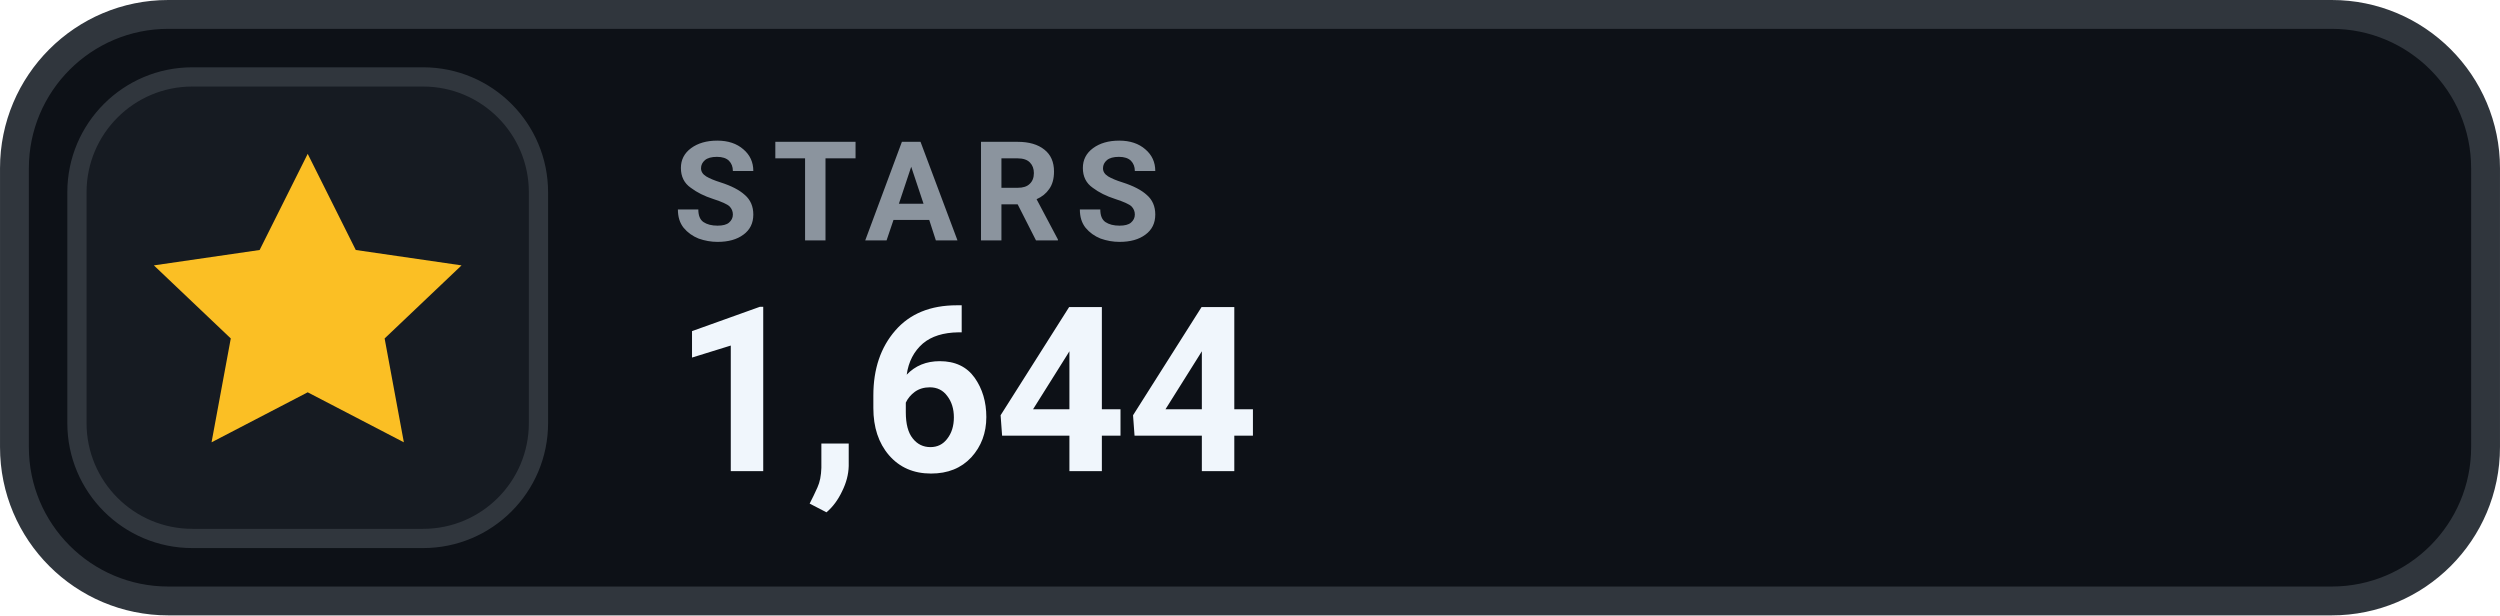
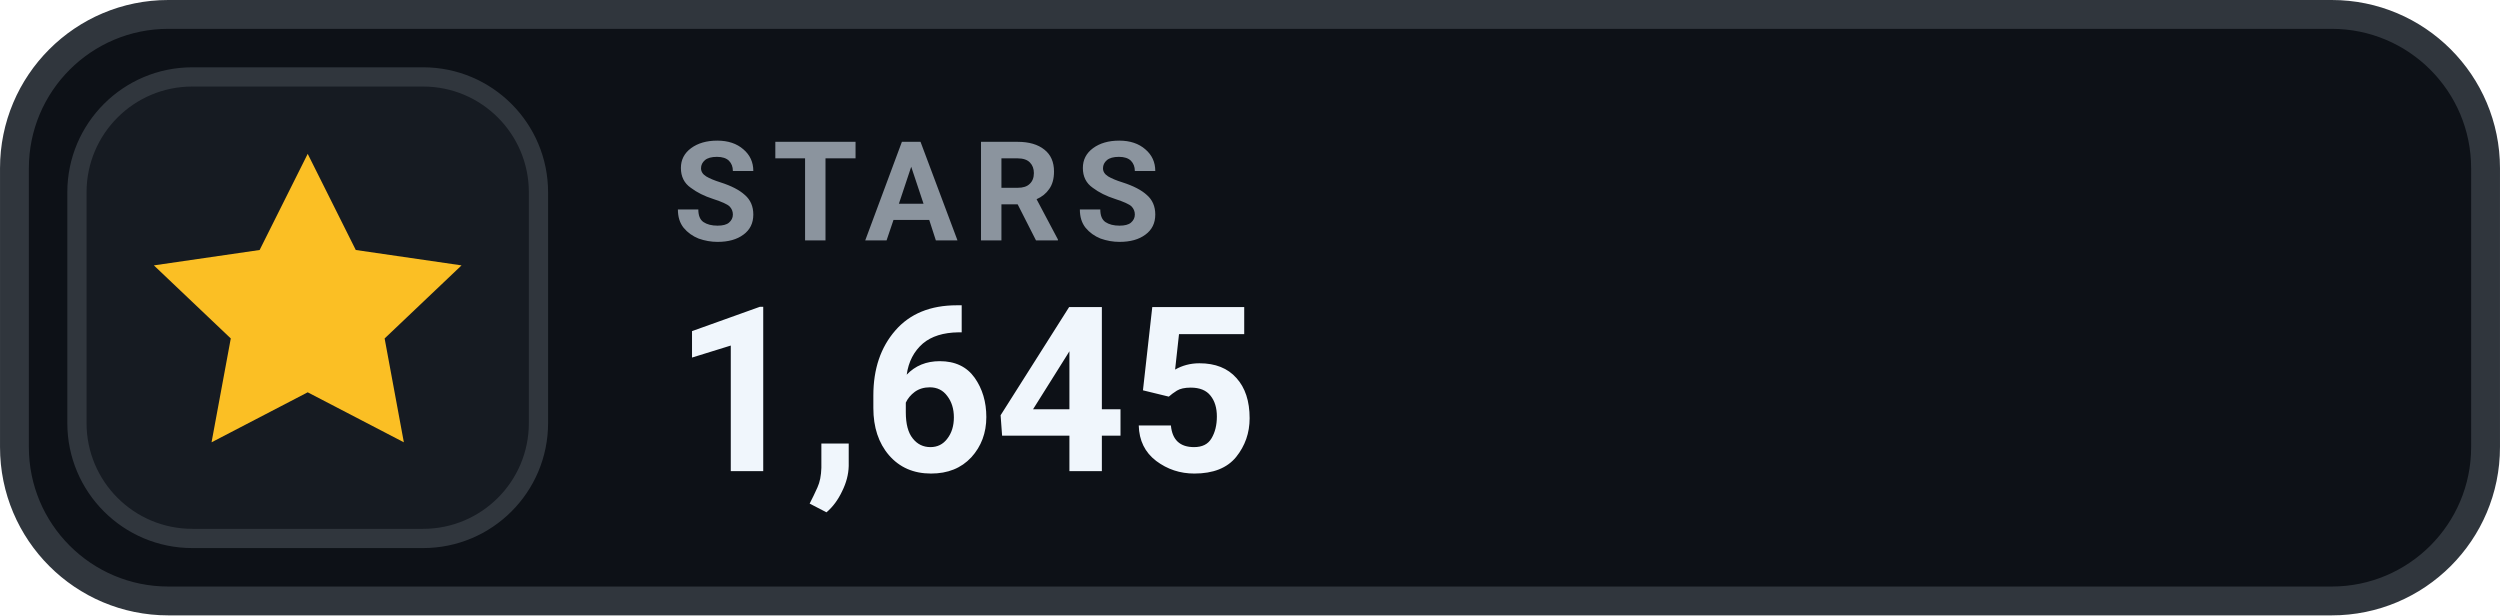
- <svg xmlns="http://www.w3.org/2000/svg" width="126" height="31.015" viewBox="0 0 130 32" role="img" aria-label="STARS 1,644">
+ <svg xmlns="http://www.w3.org/2000/svg" width="126" height="31.015" viewBox="0 0 130 32" role="img" aria-label="STARS 1,645">
  <rect x=".75" y=".75" width="128.5" height="30.5" rx="8" fill="#0D1117" stroke="#30363D" stroke-width="1.5" />
  <rect x="4" y="4" width="24" height="24" rx="6" fill="#161B22" stroke="#30363D" stroke-width="1" />
  <g transform="translate(16 16)" style="color:#FBBF24;">
    <path d="M0 -8 l2.5 5 5.5 .8 -4 3.8 1 5.4 -5 -2.6 -5 2.6 1 -5.4 -4 -3.8 5.5 -.8 Z" fill="currentColor" />
  </g>
  <text x="35" y="12.5" fill="#8B949E" font-family="-apple-system,BlinkMacSystemFont,'Segoe UI',Roboto,Helvetica,Arial,sans-serif" font-size="7.2" font-weight="700" letter-spacing=".75">STARS</text>
-   <text x="35" y="24.5" fill="#F0F6FC" font-family="-apple-system,BlinkMacSystemFont,'Segoe UI',Roboto,Helvetica,Arial,sans-serif" font-size="12" font-weight="700">1,644</text>
+   <text x="35" y="24.5" fill="#F0F6FC" font-family="-apple-system,BlinkMacSystemFont,'Segoe UI',Roboto,Helvetica,Arial,sans-serif" font-size="12" font-weight="700">1,645</text>
</svg>
